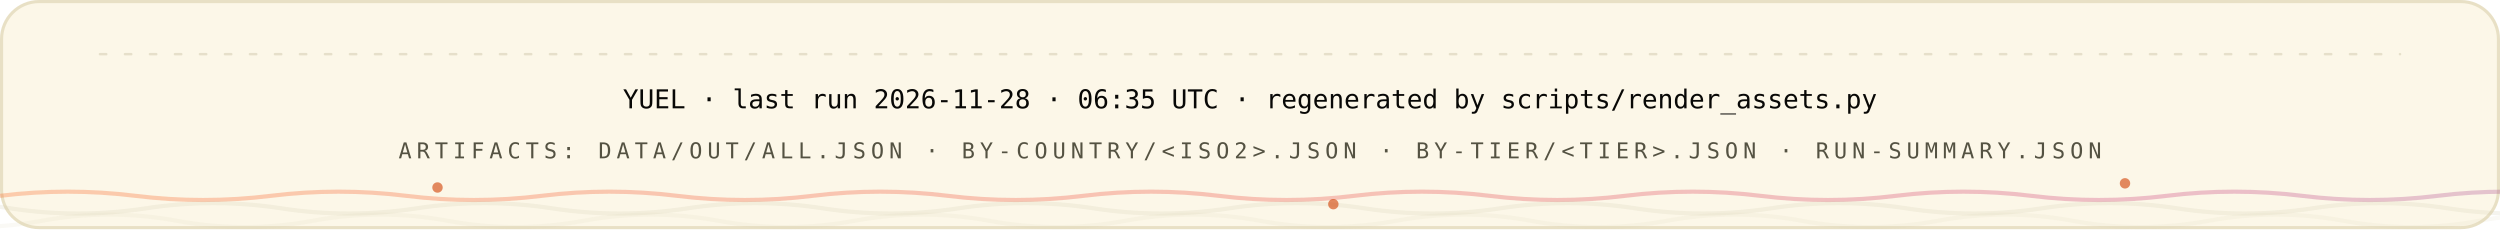
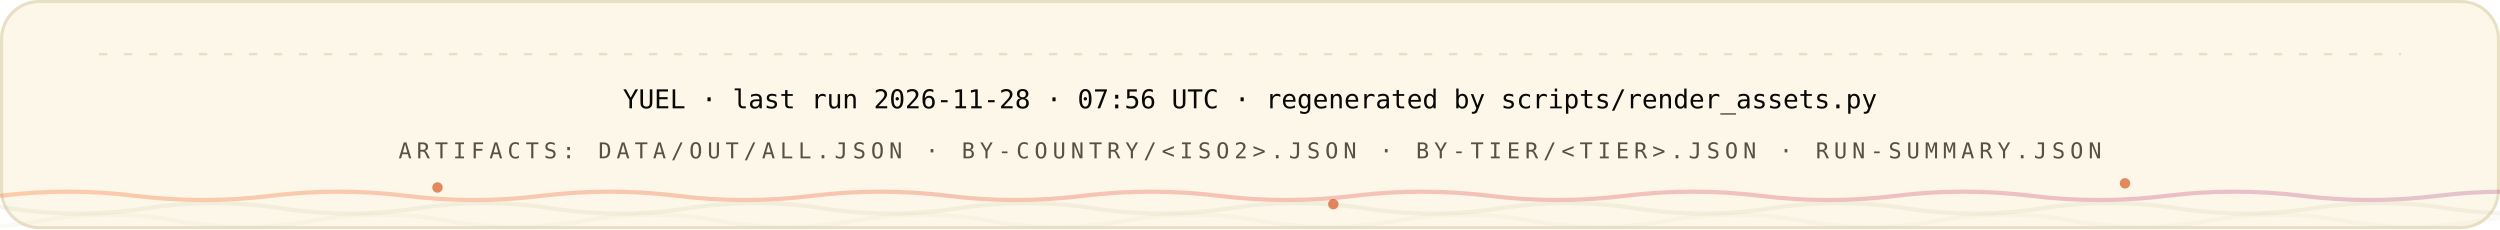
<svg xmlns="http://www.w3.org/2000/svg" width="1200" height="110" viewBox="0 0 1200 110" role="img" font-family="'Space Grotesk','Segoe UI',system-ui,-apple-system,sans-serif">
  <style>
.r{animation:rise .8s cubic-bezier(.2,.7,.2,1) both}
.d1{animation-delay:.08s}.d2{animation-delay:.16s}.d3{animation-delay:.24s}
.d4{animation-delay:.32s}.d5{animation-delay:.4s}.d6{animation-delay:.48s}
.d7{animation-delay:.56s}.d8{animation-delay:.64s}.d9{animation-delay:.74s}
.d10{animation-delay:.9s}.d11{animation-delay:1.05s}.d12{animation-delay:1.2s}
@keyframes rise{from{opacity:0;transform:translateY(12px)}to{opacity:1;transform:none}}
.gw{transform-box:fill-box;transform-origin:left center;animation:grow 1s cubic-bezier(.2,.7,.2,1) both}
@keyframes grow{from{transform:scaleX(0)}to{transform:scaleX(1)}}
.mh{animation:march 20s linear infinite}
@keyframes march{to{stroke-dashoffset:-400}}
.bt{transform-box:fill-box;transform-origin:center;animation:beat 2.8s ease-in-out infinite}
@keyframes beat{0%,84%,100%{transform:scale(1)}88%{transform:scale(1.05)}94%{transform:scale(1.01)}}
.pz{transform-box:fill-box;transform-origin:center;animation:ping 2.6s cubic-bezier(0,0,.2,1) infinite}
@keyframes ping{0%{transform:scale(.45);opacity:.85}75%,100%{transform:scale(2.5);opacity:0}}
.sp{animation:spin 12s linear infinite}
.sr{animation-duration:20s;animation-direction:reverse}
@keyframes spin{to{transform:rotate(360deg)}}
.sw{animation:sweep 7s cubic-bezier(.45,0,.25,1) infinite}
@keyframes sweep{0%,58%{transform:translateX(-660px) skewX(-16deg)}100%{transform:translateX(1380px) skewX(-16deg)}}
.dr{animation:drift 18s ease-in-out infinite alternate}
.da{animation-duration:26s;animation-delay:-9s}
.db{animation-duration:34s;animation-delay:-17s}
@keyframes drift{to{transform:translate(44px,-28px) scale(1.09)}}
.tk{animation:tw 3.4s ease-in-out infinite}
.ta{animation-delay:-1.1s}.tb{animation-delay:-2.3s}
@keyframes tw{0%,100%{opacity:.15}50%{opacity:1}}
.eq{transform-box:fill-box;transform-origin:center bottom;animation:eq 1.5s ease-in-out infinite}
.ea{animation-delay:-.38s}.eb{animation-delay:-.76s}.ec{animation-delay:-1.14s}
@keyframes eq{0%,100%{transform:scaleY(.3)}50%{transform:scaleY(1)}}
.cr{animation:caret 1.1s steps(2,jump-none) infinite}
@keyframes caret{50%{opacity:0}}
.dd{stroke-dasharray:100 100;animation:draw 1.15s cubic-bezier(.3,.6,.3,1) both}
@keyframes draw{from{stroke-dashoffset:100}to{stroke-dashoffset:0}}
.gq{animation:glowq 3.2s ease-in-out infinite}
@keyframes glowq{0%,100%{opacity:.35}50%{opacity:1}}
.wv{animation:wv 13s linear infinite}
.wb{animation-duration:19s;animation-direction:reverse}
.wc{animation-duration:27s}
@keyframes wv{to{transform:translateX(-170px)}}
@media (prefers-reduced-motion:reduce){*{animation:none!important}}
</style>
  <defs>
    <linearGradient id="bg-light" x1="0" y1="0" x2="1" y2="0">
      <stop offset="0" stop-color="#FC671F" />
      <stop offset="0.38" stop-color="#ED4A3B" />
      <stop offset="0.66" stop-color="#CC3C77" />
      <stop offset="1" stop-color="#6574C9" />
    </linearGradient>
  </defs>
  <rect x="0.75" y="0.75" width="1198.5" height="108.5" rx="18" fill="#FCF7E8" stroke="#E8E0C5" stroke-width="1.5" />
  <line x1="48" y1="26" x2="1152" y2="26" stroke="#D1C9AC" stroke-opacity="0.5" stroke-width="1.2" stroke-linecap="round" stroke-dasharray="3 9" class="mh" />
  <g class="r d2">
-     <text x="600" y="52" font-size="12.5" font-weight="500" font-family="'IBM Plex Mono',ui-monospace,'SFMono-Regular',Menlo,Consolas,monospace" text-anchor="middle" fill="#080806">YUEL · last run 2026-11-28 · 06:35 UTC · regenerated by scripts/render_assets.py</text>
+     <text x="600" y="52" font-size="12.5" font-weight="500" font-family="'IBM Plex Mono',ui-monospace,'SFMono-Regular',Menlo,Consolas,monospace" text-anchor="middle" fill="#080806">YUEL · last run 2026-11-28 · 07:56 UTC · regenerated by scripts/render_assets.py</text>
    <text x="600" y="76" font-size="10.5" font-weight="500" font-family="'IBM Plex Mono',ui-monospace,'SFMono-Regular',Menlo,Consolas,monospace" letter-spacing="2.4" text-anchor="middle" fill="#545242">ARTIFACTS: DATA/OUT/ALL.JSON · BY-COUNTRY/&lt;ISO2&gt;.JSON · BY-TIER/&lt;TIER&gt;.JSON · RUN-SUMMARY.JSON</text>
  </g>
  <path d="M 0 94 Q 32.5 90 65.0 94 T 130 94 Q 162.5 90 195.0 94 T 260 94 Q 292.5 90 325.0 94 T 390 94 Q 422.5 90 455.0 94 T 520 94 Q 552.5 90 585.0 94 T 650 94 Q 682.5 90 715.0 94 T 780 94 Q 812.5 90 845.0 94 T 910 94 Q 942.5 90 975.0 94 T 1040 94 Q 1072.5 90 1105.0 94 T 1170 94 Q 1202.5 90 1235.0 94 T 1300 94 Q 1332.5 90 1365.0 94 T 1430 94 Q 1462.5 90 1495.0 94 T 1560 94" fill="none" stroke="url(#bg-light)" stroke-opacity="0.3" stroke-width="2" class="wv" />
  <path d="M -60 100 Q -27.5 95 5.0 100 T 70 100 Q 102.5 95 135.0 100 T 200 100 Q 232.5 95 265.0 100 T 330 100 Q 362.5 95 395.0 100 T 460 100 Q 492.5 95 525.0 100 T 590 100 Q 622.5 95 655.0 100 T 720 100 Q 752.5 95 785.0 100 T 850 100 Q 882.5 95 915.0 100 T 980 100 Q 1012.5 95 1045.0 100 T 1110 100 Q 1142.5 95 1175.0 100 T 1240 100 Q 1272.5 95 1305.0 100 T 1370 100 Q 1402.5 95 1435.0 100 T 1500 100" fill="none" stroke="#D1C9AC" stroke-opacity="0.2" stroke-width="2" class="wv wb" />
  <path d="M -110 106 Q -77.5 100 -45.0 106 T 20 106 Q 52.5 100 85.0 106 T 150 106 Q 182.5 100 215.0 106 T 280 106 Q 312.5 100 345.0 106 T 410 106 Q 442.5 100 475.0 106 T 540 106 Q 572.5 100 605.0 106 T 670 106 Q 702.5 100 735.0 106 T 800 106 Q 832.5 100 865.0 106 T 930 106 Q 962.5 100 995.0 106 T 1060 106 Q 1092.5 100 1125.0 106 T 1190 106 Q 1222.5 100 1255.0 106 T 1320 106 Q 1352.5 100 1385.0 106 T 1450 106 Q 1482.5 100 1515.0 106 T 1580 106" fill="none" stroke="#D1C9AC" stroke-opacity="0.12" stroke-width="2" class="wv wc" />
  <circle cx="210" cy="90" r="2.5" fill="#D03D00" opacity=".6" class="tk" style="animation-delay:0s" />
  <circle cx="640" cy="98" r="2.5" fill="#D03D00" opacity=".6" class="tk" style="animation-delay:-1.3s" />
  <circle cx="1020" cy="88" r="2.5" fill="#D03D00" opacity=".6" class="tk" style="animation-delay:-2.2s" />
</svg>
